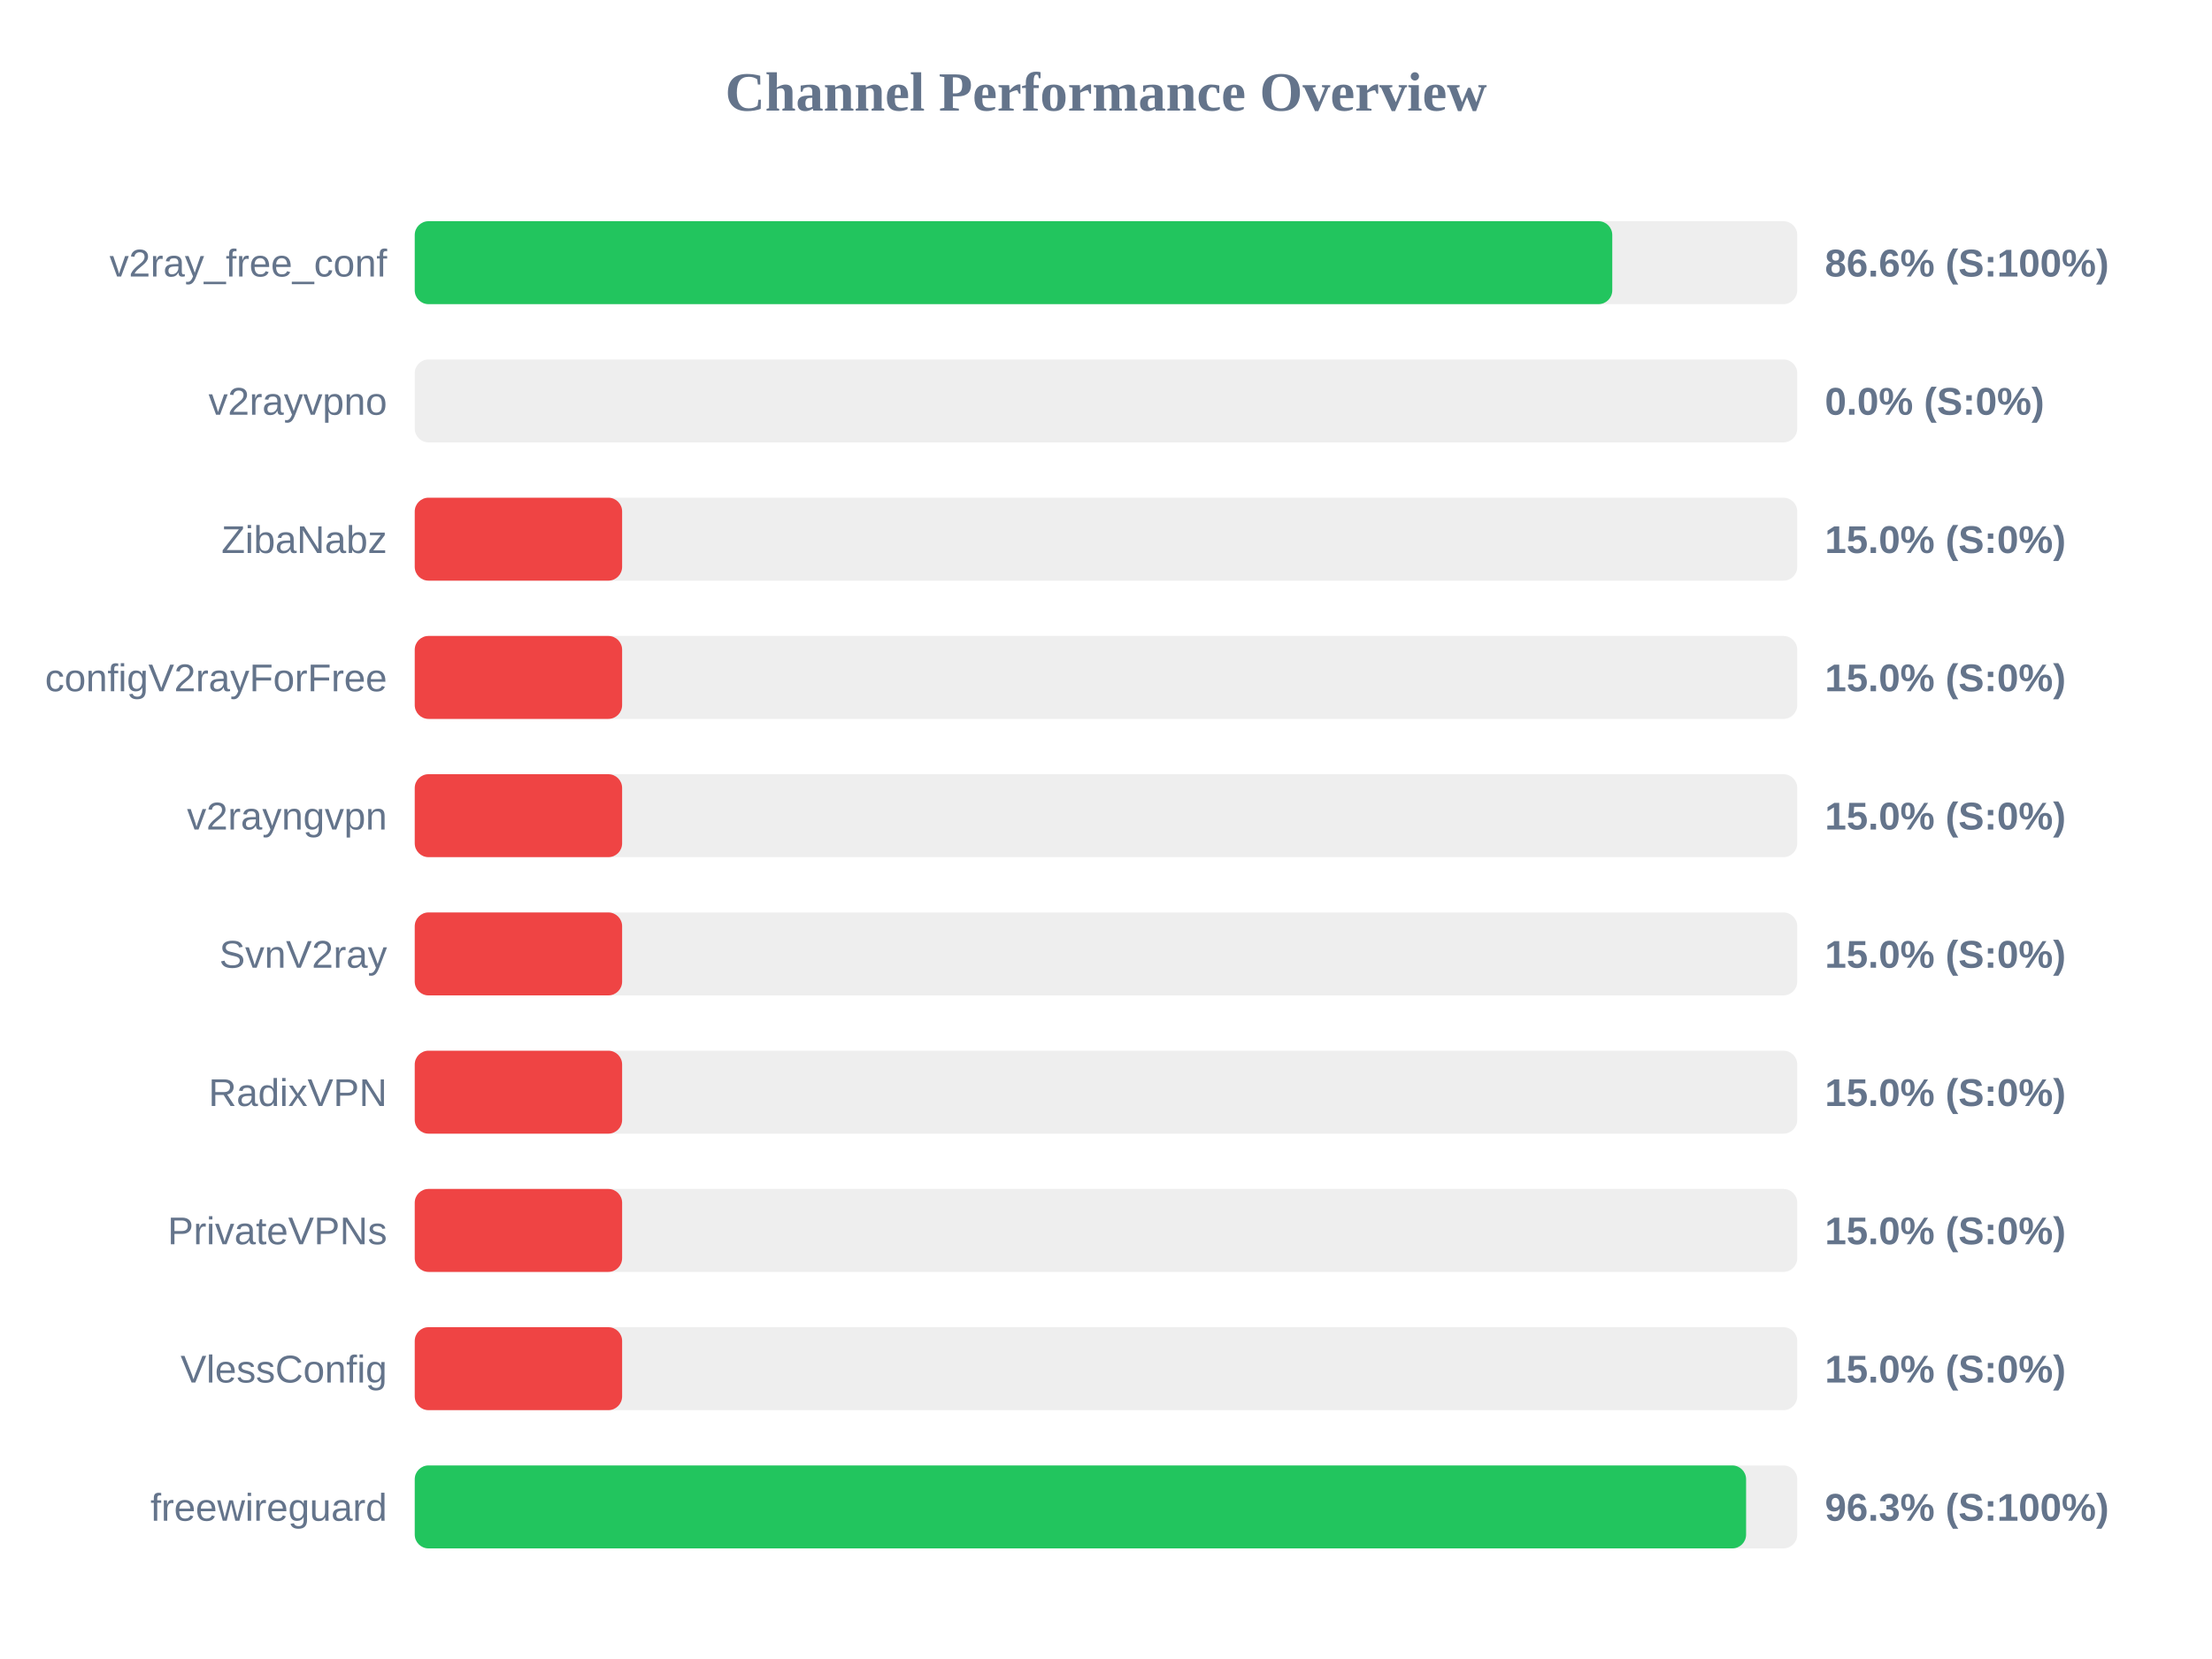
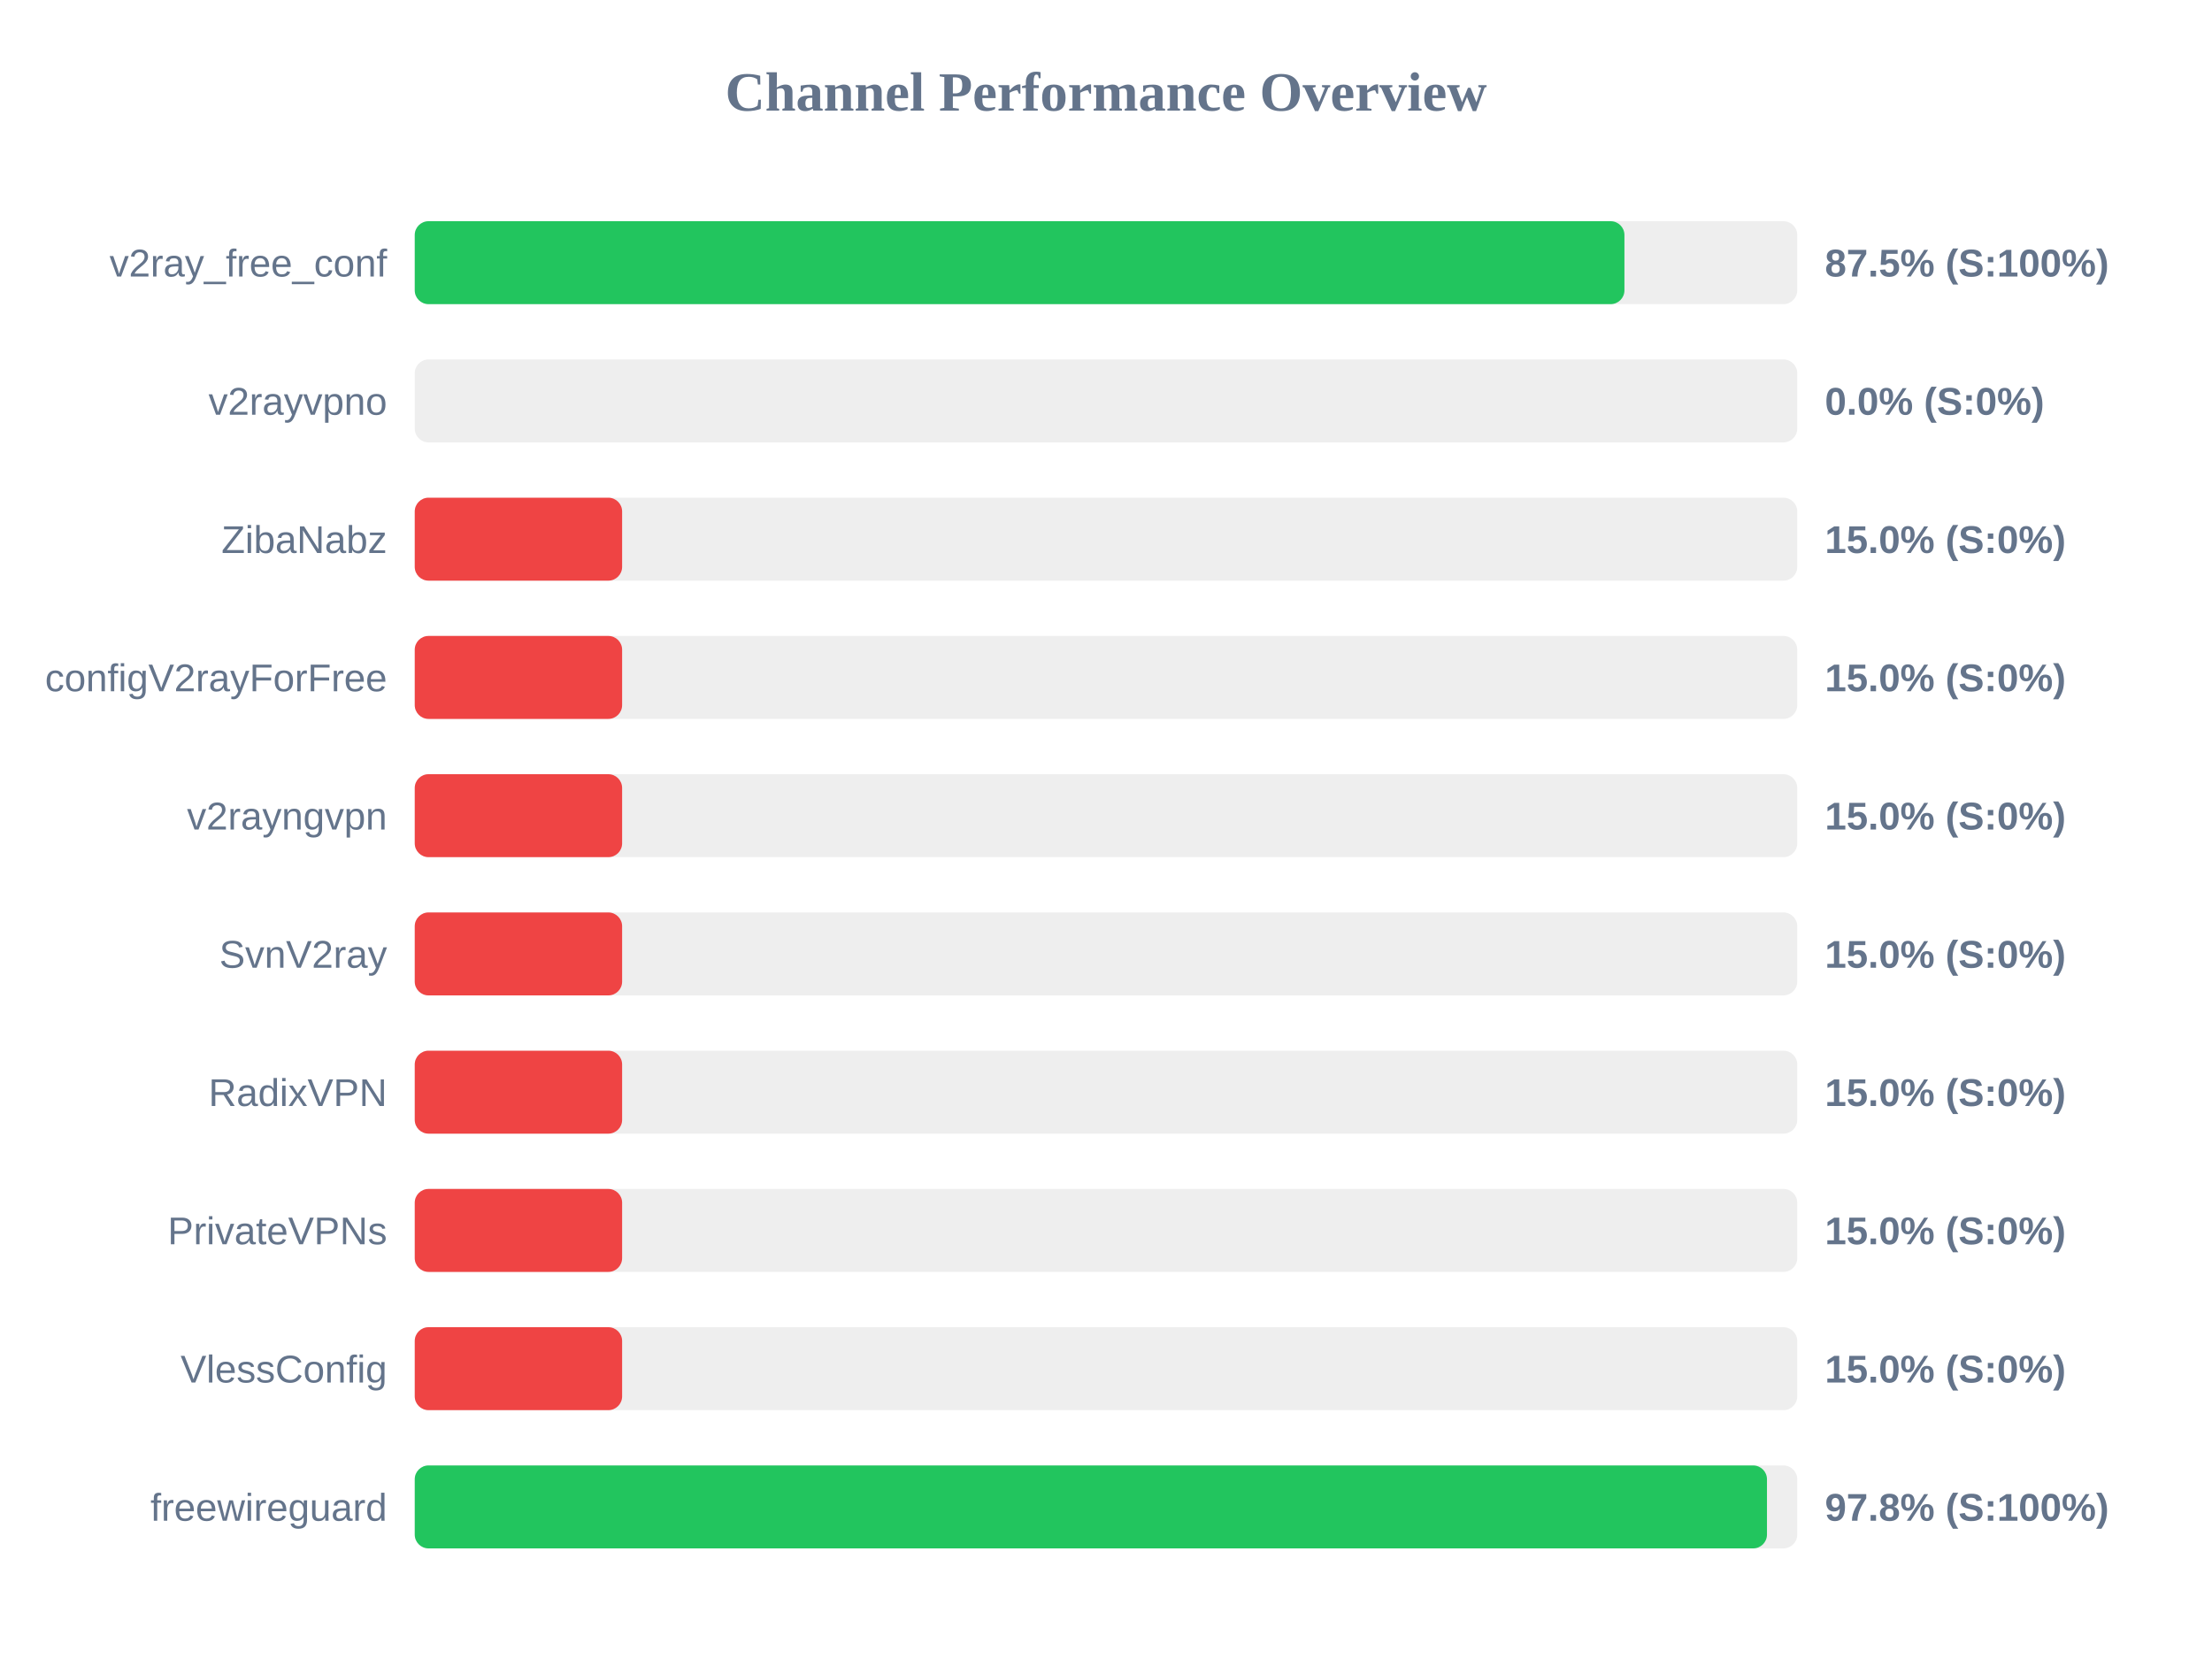
<svg xmlns="http://www.w3.org/2000/svg" width="800" height="600" version="1.1">
  <style>
        .row { font: 14px Arial; fill: #64748b; }
        .score { font: bold 14px Arial; fill: #64748b; }
    </style>
  <text x="400" y="40" text-anchor="middle" font-size="20px" font-weight="bold" fill="#64748b">Channel Performance Overview</text>
  <rect x="150" y="80" width="500" height="30" fill="#eee" rx="5" />
-   <rect x="150" y="80" width="433.1" height="30" fill="#22c55e" rx="5" />
+   <rect x="150" y="80" width="437.5" height="30" fill="#22c55e" rx="5" />
  <text x="140" y="100" text-anchor="end" class="row">v2ray_free_conf</text>
-   <text x="660" y="100" text-anchor="start" class="score">86.6% (S:100%)</text>
+   <text x="660" y="100" text-anchor="start" class="score">87.5% (S:100%)</text>
  <rect x="150" y="130" width="500" height="30" fill="#eee" rx="5" />
  <rect x="150" y="130" width="0.0" height="30" fill="#ef4444" rx="5" />
  <text x="140" y="150" text-anchor="end" class="row">v2rayvpno</text>
  <text x="660" y="150" text-anchor="start" class="score">0.0% (S:0%)</text>
  <rect x="150" y="180" width="500" height="30" fill="#eee" rx="5" />
  <rect x="150" y="180" width="75.0" height="30" fill="#ef4444" rx="5" />
  <text x="140" y="200" text-anchor="end" class="row">ZibaNabz</text>
  <text x="660" y="200" text-anchor="start" class="score">15.0% (S:0%)</text>
  <rect x="150" y="230" width="500" height="30" fill="#eee" rx="5" />
  <rect x="150" y="230" width="75.0" height="30" fill="#ef4444" rx="5" />
  <text x="140" y="250" text-anchor="end" class="row">configV2rayForFree</text>
  <text x="660" y="250" text-anchor="start" class="score">15.0% (S:0%)</text>
  <rect x="150" y="280" width="500" height="30" fill="#eee" rx="5" />
  <rect x="150" y="280" width="75.0" height="30" fill="#ef4444" rx="5" />
  <text x="140" y="300" text-anchor="end" class="row">v2rayngvpn</text>
  <text x="660" y="300" text-anchor="start" class="score">15.0% (S:0%)</text>
  <rect x="150" y="330" width="500" height="30" fill="#eee" rx="5" />
  <rect x="150" y="330" width="75.0" height="30" fill="#ef4444" rx="5" />
  <text x="140" y="350" text-anchor="end" class="row">SvnV2ray</text>
  <text x="660" y="350" text-anchor="start" class="score">15.0% (S:0%)</text>
  <rect x="150" y="380" width="500" height="30" fill="#eee" rx="5" />
  <rect x="150" y="380" width="75.0" height="30" fill="#ef4444" rx="5" />
  <text x="140" y="400" text-anchor="end" class="row">RadixVPN</text>
  <text x="660" y="400" text-anchor="start" class="score">15.0% (S:0%)</text>
  <rect x="150" y="430" width="500" height="30" fill="#eee" rx="5" />
  <rect x="150" y="430" width="75.0" height="30" fill="#ef4444" rx="5" />
  <text x="140" y="450" text-anchor="end" class="row">PrivateVPNs</text>
  <text x="660" y="450" text-anchor="start" class="score">15.0% (S:0%)</text>
  <rect x="150" y="480" width="500" height="30" fill="#eee" rx="5" />
  <rect x="150" y="480" width="75.0" height="30" fill="#ef4444" rx="5" />
  <text x="140" y="500" text-anchor="end" class="row">VlessConfig</text>
  <text x="660" y="500" text-anchor="start" class="score">15.0% (S:0%)</text>
  <rect x="150" y="530" width="500" height="30" fill="#eee" rx="5" />
-   <rect x="150" y="530" width="481.5" height="30" fill="#22c55e" rx="5" />
+   <rect x="150" y="530" width="489.05" height="30" fill="#22c55e" rx="5" />
  <text x="140" y="550" text-anchor="end" class="row">freewireguard</text>
-   <text x="660" y="550" text-anchor="start" class="score">96.3% (S:100%)</text>
+   <text x="660" y="550" text-anchor="start" class="score">97.8% (S:100%)</text>
</svg>
